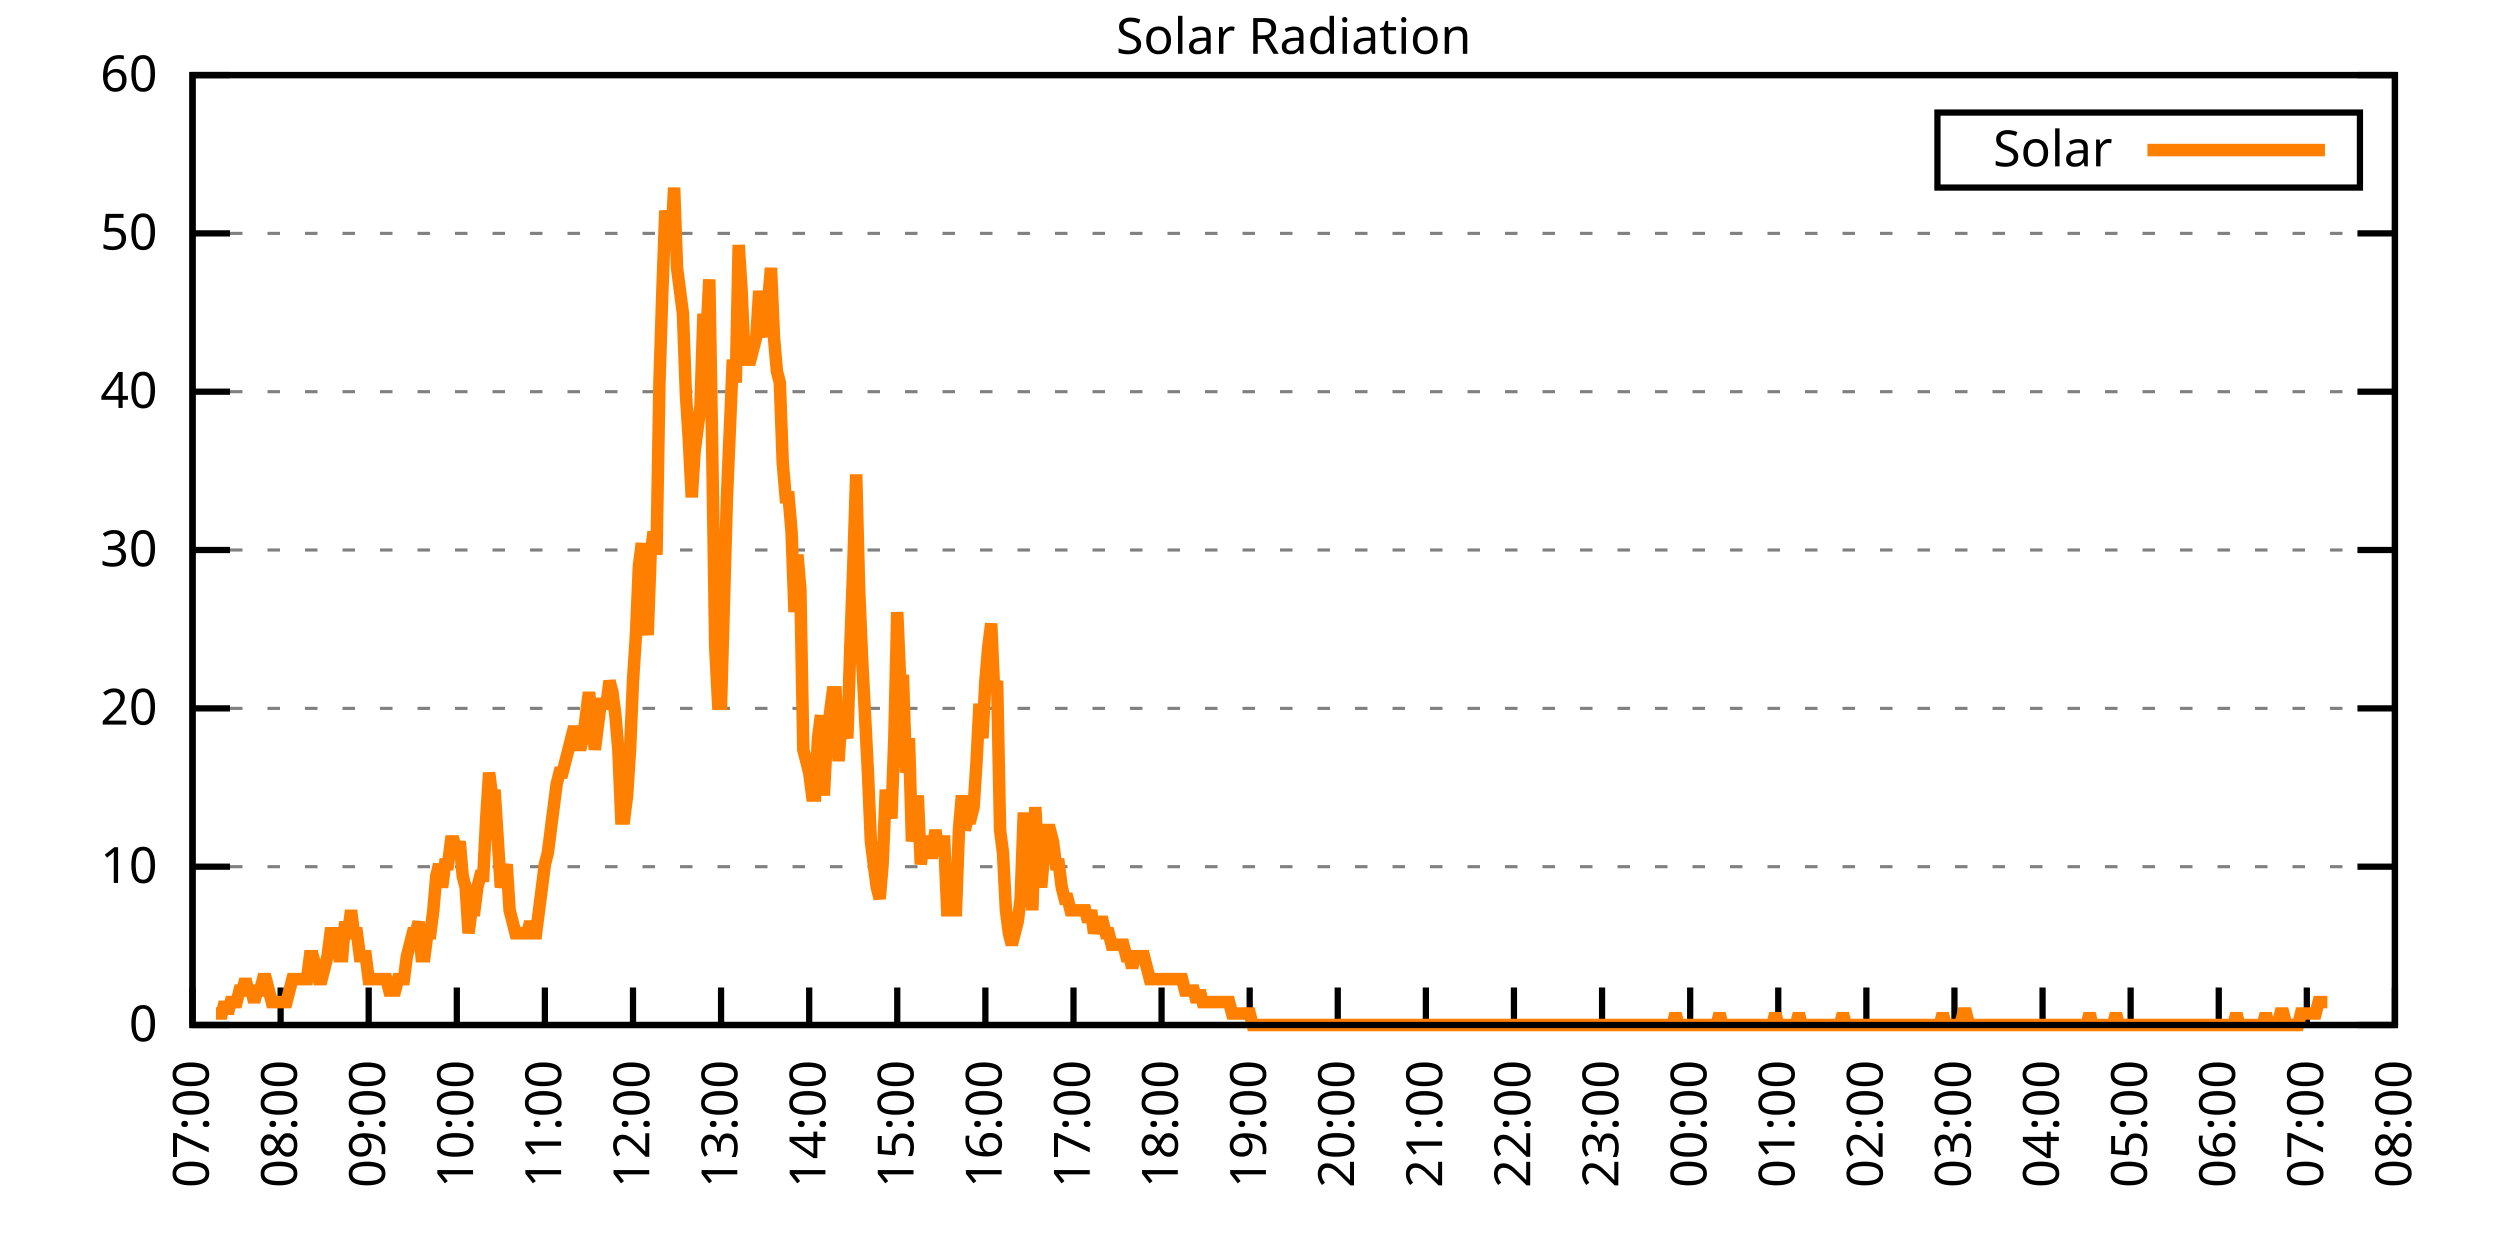
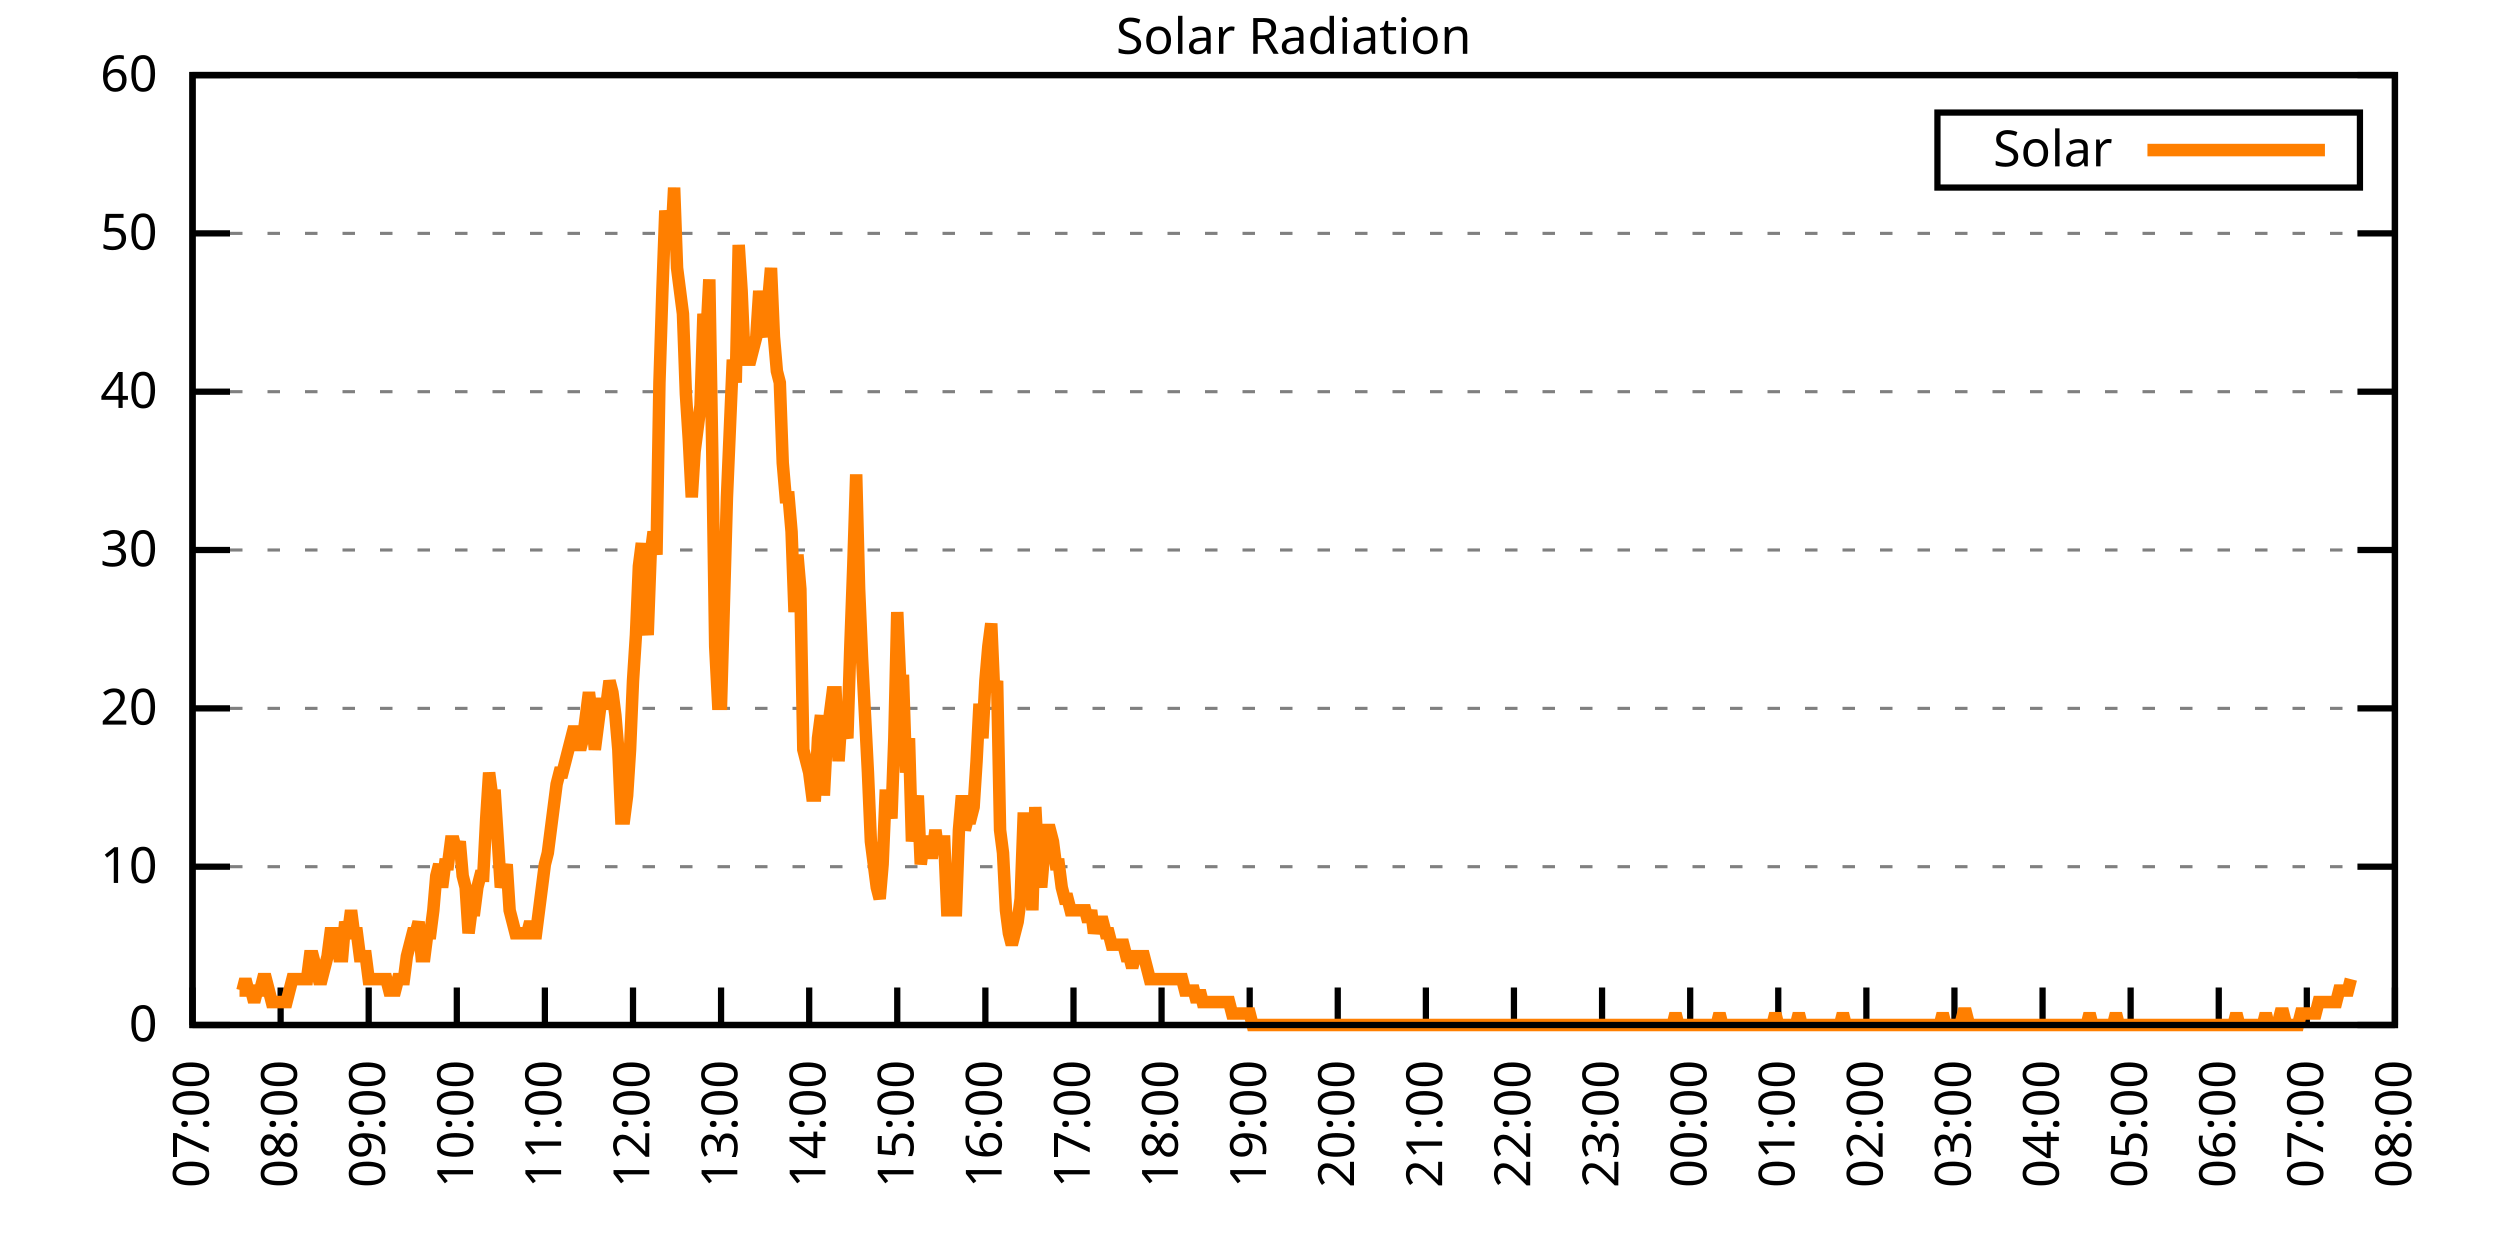
<svg xmlns="http://www.w3.org/2000/svg" xmlns:xlink="http://www.w3.org/1999/xlink" width="400" height="200" viewBox="0 0 400 200">
  <g id="gnuplot_canvas">
    <rect x="0" y="0" width="400" height="200" fill="none" />
    <defs>
      <circle id="gpDot" r="0.5" stroke-width="0.5" stroke="currentColor" />
      <path id="gpPt0" stroke-width="0.333" stroke="currentColor" d="M-1,0 h2 M0,-1 v2" />
      <path id="gpPt1" stroke-width="0.333" stroke="currentColor" d="M-1,-1 L1,1 M1,-1 L-1,1" />
      <path id="gpPt2" stroke-width="0.333" stroke="currentColor" d="M-1,0 L1,0 M0,-1 L0,1 M-1,-1 L1,1 M-1,1 L1,-1" />
      <rect id="gpPt3" stroke-width="0.333" stroke="currentColor" x="-1" y="-1" width="2" height="2" />
      <rect id="gpPt4" stroke-width="0.333" stroke="currentColor" fill="currentColor" x="-1" y="-1" width="2" height="2" />
      <circle id="gpPt5" stroke-width="0.333" stroke="currentColor" cx="0" cy="0" r="1" />
      <use xlink:href="#gpPt5" id="gpPt6" fill="currentColor" stroke="none" />
      <path id="gpPt7" stroke-width="0.333" stroke="currentColor" d="M0,-1.33 L-1.33,0.67 L1.33,0.67 z" />
      <use xlink:href="#gpPt7" id="gpPt8" fill="currentColor" stroke="none" />
      <use xlink:href="#gpPt7" id="gpPt9" stroke="currentColor" transform="rotate(180)" />
      <use xlink:href="#gpPt9" id="gpPt10" fill="currentColor" stroke="none" />
      <use xlink:href="#gpPt3" id="gpPt11" stroke="currentColor" transform="rotate(45)" />
      <use xlink:href="#gpPt11" id="gpPt12" fill="currentColor" stroke="none" />
      <path id="gpPt13" stroke-width="0.333" stroke="currentColor" d="M0,1.330 L1.265,0.411 L0.782,-1.067 L-0.782,-1.076 L-1.265,0.411 z" />
      <use xlink:href="#gpPt13" id="gpPt14" fill="currentColor" stroke="none" />
      <filter id="textbox" filterUnits="objectBoundingBox" x="0" y="0" height="1" width="1">
        <feFlood flood-color="white" flood-opacity="1" result="bgnd" />
        <feComposite in="SourceGraphic" in2="bgnd" operator="atop" />
      </filter>
      <filter id="greybox" filterUnits="objectBoundingBox" x="0" y="0" height="1" width="1">
        <feFlood flood-color="lightgrey" flood-opacity="1" result="grey" />
        <feComposite in="SourceGraphic" in2="grey" operator="atop" />
      </filter>
    </defs>
    <g fill="none" color="white" stroke="currentColor" stroke-width="1.00" stroke-linecap="butt" stroke-linejoin="miter">
</g>
    <g fill="none" color="black" stroke="currentColor" stroke-width="1.00" stroke-linecap="butt" stroke-linejoin="miter">
      <g stroke="none" shape-rendering="crispEdges">
        <polygon fill="rgb(255, 255, 255)" points="30.80,164.00 383.18,164.00 383.18,12.02 30.80,12.02 " />
      </g>
    </g>
    <g fill="none" color="black" stroke="currentColor" stroke-width="1.00" stroke-linecap="butt" stroke-linejoin="miter">
</g>
    <g fill="none" color="black" stroke="black" stroke-width="0.50" stroke-linecap="butt" stroke-linejoin="miter">
</g>
    <g fill="none" color="gray" stroke="currentColor" stroke-width="0.50" stroke-linecap="butt" stroke-linejoin="miter">
      <path stroke="gray" stroke-dasharray="2,4" class="gridline" d="M30.80,164.00 L383.19,164.00  " />
    </g>
    <g fill="none" color="gray" stroke="gray" stroke-width="1.00" stroke-linecap="butt" stroke-linejoin="miter">
</g>
    <g fill="none" color="black" stroke="currentColor" stroke-width="1.00" stroke-linecap="butt" stroke-linejoin="miter">
      <path stroke="black" d="M30.80,164.00 L36.80,164.00 M383.19,164.00 L377.19,164.00  " />
      <g transform="translate(25.20,166.60)" stroke="none" fill="black" font-family="Sans" font-size="8.00" text-anchor="end">
        <text>
          <tspan font-family="Sans"> 0</tspan>
        </text>
      </g>
    </g>
    <g fill="none" color="black" stroke="currentColor" stroke-width="1.00" stroke-linecap="butt" stroke-linejoin="miter">
</g>
    <g fill="none" color="black" stroke="black" stroke-width="0.50" stroke-linecap="butt" stroke-linejoin="miter">
</g>
    <g fill="none" color="gray" stroke="currentColor" stroke-width="0.50" stroke-linecap="butt" stroke-linejoin="miter">
      <path stroke="gray" stroke-dasharray="2,4" class="gridline" d="M30.80,138.67 L383.19,138.67  " />
    </g>
    <g fill="none" color="gray" stroke="gray" stroke-width="1.00" stroke-linecap="butt" stroke-linejoin="miter">
</g>
    <g fill="none" color="black" stroke="currentColor" stroke-width="1.00" stroke-linecap="butt" stroke-linejoin="miter">
      <path stroke="black" d="M30.80,138.67 L36.80,138.67 M383.19,138.67 L377.19,138.67  " />
      <g transform="translate(25.20,141.27)" stroke="none" fill="black" font-family="Sans" font-size="8.00" text-anchor="end">
        <text>
          <tspan font-family="Sans"> 10</tspan>
        </text>
      </g>
    </g>
    <g fill="none" color="black" stroke="currentColor" stroke-width="1.00" stroke-linecap="butt" stroke-linejoin="miter">
</g>
    <g fill="none" color="black" stroke="black" stroke-width="0.50" stroke-linecap="butt" stroke-linejoin="miter">
</g>
    <g fill="none" color="gray" stroke="currentColor" stroke-width="0.50" stroke-linecap="butt" stroke-linejoin="miter">
      <path stroke="gray" stroke-dasharray="2,4" class="gridline" d="M30.80,113.34 L383.19,113.34  " />
    </g>
    <g fill="none" color="gray" stroke="gray" stroke-width="1.00" stroke-linecap="butt" stroke-linejoin="miter">
</g>
    <g fill="none" color="black" stroke="currentColor" stroke-width="1.00" stroke-linecap="butt" stroke-linejoin="miter">
      <path stroke="black" d="M30.80,113.34 L36.80,113.34 M383.19,113.34 L377.19,113.34  " />
      <g transform="translate(25.20,115.94)" stroke="none" fill="black" font-family="Sans" font-size="8.00" text-anchor="end">
        <text>
          <tspan font-family="Sans"> 20</tspan>
        </text>
      </g>
    </g>
    <g fill="none" color="black" stroke="currentColor" stroke-width="1.00" stroke-linecap="butt" stroke-linejoin="miter">
</g>
    <g fill="none" color="black" stroke="black" stroke-width="0.50" stroke-linecap="butt" stroke-linejoin="miter">
</g>
    <g fill="none" color="gray" stroke="currentColor" stroke-width="0.50" stroke-linecap="butt" stroke-linejoin="miter">
      <path stroke="gray" stroke-dasharray="2,4" class="gridline" d="M30.80,88.00 L383.19,88.00  " />
    </g>
    <g fill="none" color="gray" stroke="gray" stroke-width="1.00" stroke-linecap="butt" stroke-linejoin="miter">
</g>
    <g fill="none" color="black" stroke="currentColor" stroke-width="1.00" stroke-linecap="butt" stroke-linejoin="miter">
      <path stroke="black" d="M30.80,88.00 L36.80,88.00 M383.19,88.00 L377.19,88.00  " />
      <g transform="translate(25.20,90.60)" stroke="none" fill="black" font-family="Sans" font-size="8.00" text-anchor="end">
        <text>
          <tspan font-family="Sans"> 30</tspan>
        </text>
      </g>
    </g>
    <g fill="none" color="black" stroke="currentColor" stroke-width="1.00" stroke-linecap="butt" stroke-linejoin="miter">
</g>
    <g fill="none" color="black" stroke="black" stroke-width="0.50" stroke-linecap="butt" stroke-linejoin="miter">
</g>
    <g fill="none" color="gray" stroke="currentColor" stroke-width="0.50" stroke-linecap="butt" stroke-linejoin="miter">
      <path stroke="gray" stroke-dasharray="2,4" class="gridline" d="M30.80,62.67 L383.19,62.67  " />
    </g>
    <g fill="none" color="gray" stroke="gray" stroke-width="1.00" stroke-linecap="butt" stroke-linejoin="miter">
</g>
    <g fill="none" color="black" stroke="currentColor" stroke-width="1.00" stroke-linecap="butt" stroke-linejoin="miter">
      <path stroke="black" d="M30.80,62.67 L36.80,62.67 M383.19,62.67 L377.19,62.67  " />
      <g transform="translate(25.20,65.27)" stroke="none" fill="black" font-family="Sans" font-size="8.00" text-anchor="end">
        <text>
          <tspan font-family="Sans"> 40</tspan>
        </text>
      </g>
    </g>
    <g fill="none" color="black" stroke="currentColor" stroke-width="1.00" stroke-linecap="butt" stroke-linejoin="miter">
</g>
    <g fill="none" color="black" stroke="black" stroke-width="0.50" stroke-linecap="butt" stroke-linejoin="miter">
</g>
    <g fill="none" color="gray" stroke="currentColor" stroke-width="0.50" stroke-linecap="butt" stroke-linejoin="miter">
      <path stroke="gray" stroke-dasharray="2,4" class="gridline" d="M30.80,37.34 L383.19,37.34  " />
    </g>
    <g fill="none" color="gray" stroke="gray" stroke-width="1.00" stroke-linecap="butt" stroke-linejoin="miter">
</g>
    <g fill="none" color="black" stroke="currentColor" stroke-width="1.00" stroke-linecap="butt" stroke-linejoin="miter">
      <path stroke="black" d="M30.80,37.34 L36.80,37.34 M383.19,37.34 L377.19,37.34  " />
      <g transform="translate(25.20,39.94)" stroke="none" fill="black" font-family="Sans" font-size="8.00" text-anchor="end">
        <text>
          <tspan font-family="Sans"> 50</tspan>
        </text>
      </g>
    </g>
    <g fill="none" color="black" stroke="currentColor" stroke-width="1.00" stroke-linecap="butt" stroke-linejoin="miter">
</g>
    <g fill="none" color="black" stroke="black" stroke-width="0.50" stroke-linecap="butt" stroke-linejoin="miter">
</g>
    <g fill="none" color="gray" stroke="currentColor" stroke-width="0.50" stroke-linecap="butt" stroke-linejoin="miter">
      <path stroke="gray" stroke-dasharray="2,4" class="gridline" d="M30.80,12.01 L383.19,12.01  " />
    </g>
    <g fill="none" color="gray" stroke="gray" stroke-width="1.00" stroke-linecap="butt" stroke-linejoin="miter">
</g>
    <g fill="none" color="black" stroke="currentColor" stroke-width="1.00" stroke-linecap="butt" stroke-linejoin="miter">
      <path stroke="black" d="M30.80,12.01 L36.80,12.01 M383.19,12.01 L377.19,12.01  " />
      <g transform="translate(25.20,14.61)" stroke="none" fill="black" font-family="Sans" font-size="8.00" text-anchor="end">
        <text>
          <tspan font-family="Sans"> 60</tspan>
        </text>
      </g>
    </g>
    <g fill="none" color="black" stroke="currentColor" stroke-width="1.00" stroke-linecap="butt" stroke-linejoin="miter">
      <path stroke="black" d="M30.80,164.00 L30.80,158.00  " />
      <g transform="translate(33.40,169.60) rotate(270.00)" stroke="none" fill="black" font-family="Sans" font-size="8.00" text-anchor="end">
        <text>
          <tspan font-family="Sans">07:00</tspan>
        </text>
      </g>
    </g>
    <g fill="none" color="black" stroke="currentColor" stroke-width="1.00" stroke-linecap="butt" stroke-linejoin="miter">
      <path stroke="black" d="M44.90,164.00 L44.90,158.00  " />
      <g transform="translate(47.50,169.60) rotate(270.00)" stroke="none" fill="black" font-family="Sans" font-size="8.00" text-anchor="end">
        <text>
          <tspan font-family="Sans">08:00</tspan>
        </text>
      </g>
    </g>
    <g fill="none" color="black" stroke="currentColor" stroke-width="1.00" stroke-linecap="butt" stroke-linejoin="miter">
      <path stroke="black" d="M58.99,164.00 L58.99,158.00  " />
      <g transform="translate(61.59,169.60) rotate(270.00)" stroke="none" fill="black" font-family="Sans" font-size="8.00" text-anchor="end">
        <text>
          <tspan font-family="Sans">09:00</tspan>
        </text>
      </g>
    </g>
    <g fill="none" color="black" stroke="currentColor" stroke-width="1.00" stroke-linecap="butt" stroke-linejoin="miter">
      <path stroke="black" d="M73.09,164.00 L73.09,158.00  " />
      <g transform="translate(75.69,169.60) rotate(270.00)" stroke="none" fill="black" font-family="Sans" font-size="8.00" text-anchor="end">
        <text>
          <tspan font-family="Sans">10:00</tspan>
        </text>
      </g>
    </g>
    <g fill="none" color="black" stroke="currentColor" stroke-width="1.00" stroke-linecap="butt" stroke-linejoin="miter">
      <path stroke="black" d="M87.18,164.00 L87.18,158.00  " />
      <g transform="translate(89.78,169.60) rotate(270.00)" stroke="none" fill="black" font-family="Sans" font-size="8.00" text-anchor="end">
        <text>
          <tspan font-family="Sans">11:00</tspan>
        </text>
      </g>
    </g>
    <g fill="none" color="black" stroke="currentColor" stroke-width="1.00" stroke-linecap="butt" stroke-linejoin="miter">
      <path stroke="black" d="M101.28,164.00 L101.28,158.00  " />
      <g transform="translate(103.88,169.60) rotate(270.00)" stroke="none" fill="black" font-family="Sans" font-size="8.00" text-anchor="end">
        <text>
          <tspan font-family="Sans">12:00</tspan>
        </text>
      </g>
    </g>
    <g fill="none" color="black" stroke="currentColor" stroke-width="1.00" stroke-linecap="butt" stroke-linejoin="miter">
      <path stroke="black" d="M115.37,164.00 L115.37,158.00  " />
      <g transform="translate(117.97,169.60) rotate(270.00)" stroke="none" fill="black" font-family="Sans" font-size="8.00" text-anchor="end">
        <text>
          <tspan font-family="Sans">13:00</tspan>
        </text>
      </g>
    </g>
    <g fill="none" color="black" stroke="currentColor" stroke-width="1.00" stroke-linecap="butt" stroke-linejoin="miter">
      <path stroke="black" d="M129.47,164.00 L129.47,158.00  " />
      <g transform="translate(132.07,169.60) rotate(270.00)" stroke="none" fill="black" font-family="Sans" font-size="8.00" text-anchor="end">
        <text>
          <tspan font-family="Sans">14:00</tspan>
        </text>
      </g>
    </g>
    <g fill="none" color="black" stroke="currentColor" stroke-width="1.00" stroke-linecap="butt" stroke-linejoin="miter">
      <path stroke="black" d="M143.56,164.00 L143.56,158.00  " />
      <g transform="translate(146.16,169.60) rotate(270.00)" stroke="none" fill="black" font-family="Sans" font-size="8.00" text-anchor="end">
        <text>
          <tspan font-family="Sans">15:00</tspan>
        </text>
      </g>
    </g>
    <g fill="none" color="black" stroke="currentColor" stroke-width="1.00" stroke-linecap="butt" stroke-linejoin="miter">
      <path stroke="black" d="M157.66,164.00 L157.66,158.00  " />
      <g transform="translate(160.26,169.60) rotate(270.00)" stroke="none" fill="black" font-family="Sans" font-size="8.00" text-anchor="end">
        <text>
          <tspan font-family="Sans">16:00</tspan>
        </text>
      </g>
    </g>
    <g fill="none" color="black" stroke="currentColor" stroke-width="1.00" stroke-linecap="butt" stroke-linejoin="miter">
      <path stroke="black" d="M171.76,164.00 L171.76,158.00  " />
      <g transform="translate(174.36,169.60) rotate(270.00)" stroke="none" fill="black" font-family="Sans" font-size="8.00" text-anchor="end">
        <text>
          <tspan font-family="Sans">17:00</tspan>
        </text>
      </g>
    </g>
    <g fill="none" color="black" stroke="currentColor" stroke-width="1.00" stroke-linecap="butt" stroke-linejoin="miter">
      <path stroke="black" d="M185.85,164.00 L185.85,158.00  " />
      <g transform="translate(188.45,169.60) rotate(270.00)" stroke="none" fill="black" font-family="Sans" font-size="8.00" text-anchor="end">
        <text>
          <tspan font-family="Sans">18:00</tspan>
        </text>
      </g>
    </g>
    <g fill="none" color="black" stroke="currentColor" stroke-width="1.00" stroke-linecap="butt" stroke-linejoin="miter">
      <path stroke="black" d="M199.95,164.00 L199.95,158.00  " />
      <g transform="translate(202.55,169.60) rotate(270.00)" stroke="none" fill="black" font-family="Sans" font-size="8.00" text-anchor="end">
        <text>
          <tspan font-family="Sans">19:00</tspan>
        </text>
      </g>
    </g>
    <g fill="none" color="black" stroke="currentColor" stroke-width="1.00" stroke-linecap="butt" stroke-linejoin="miter">
      <path stroke="black" d="M214.04,164.00 L214.04,158.00  " />
      <g transform="translate(216.64,169.60) rotate(270.00)" stroke="none" fill="black" font-family="Sans" font-size="8.00" text-anchor="end">
        <text>
          <tspan font-family="Sans">20:00</tspan>
        </text>
      </g>
    </g>
    <g fill="none" color="black" stroke="currentColor" stroke-width="1.00" stroke-linecap="butt" stroke-linejoin="miter">
      <path stroke="black" d="M228.14,164.00 L228.14,158.00  " />
      <g transform="translate(230.74,169.60) rotate(270.00)" stroke="none" fill="black" font-family="Sans" font-size="8.00" text-anchor="end">
        <text>
          <tspan font-family="Sans">21:00</tspan>
        </text>
      </g>
    </g>
    <g fill="none" color="black" stroke="currentColor" stroke-width="1.00" stroke-linecap="butt" stroke-linejoin="miter">
      <path stroke="black" d="M242.23,164.00 L242.23,158.00  " />
      <g transform="translate(244.83,169.60) rotate(270.00)" stroke="none" fill="black" font-family="Sans" font-size="8.00" text-anchor="end">
        <text>
          <tspan font-family="Sans">22:00</tspan>
        </text>
      </g>
    </g>
    <g fill="none" color="black" stroke="currentColor" stroke-width="1.00" stroke-linecap="butt" stroke-linejoin="miter">
      <path stroke="black" d="M256.33,164.00 L256.33,158.00  " />
      <g transform="translate(258.93,169.60) rotate(270.00)" stroke="none" fill="black" font-family="Sans" font-size="8.00" text-anchor="end">
        <text>
          <tspan font-family="Sans">23:00</tspan>
        </text>
      </g>
    </g>
    <g fill="none" color="black" stroke="currentColor" stroke-width="1.00" stroke-linecap="butt" stroke-linejoin="miter">
      <path stroke="black" d="M270.43,164.00 L270.43,158.00  " />
      <g transform="translate(273.03,169.60) rotate(270.00)" stroke="none" fill="black" font-family="Sans" font-size="8.00" text-anchor="end">
        <text>
          <tspan font-family="Sans">00:00</tspan>
        </text>
      </g>
    </g>
    <g fill="none" color="black" stroke="currentColor" stroke-width="1.00" stroke-linecap="butt" stroke-linejoin="miter">
      <path stroke="black" d="M284.52,164.00 L284.52,158.00  " />
      <g transform="translate(287.12,169.60) rotate(270.00)" stroke="none" fill="black" font-family="Sans" font-size="8.00" text-anchor="end">
        <text>
          <tspan font-family="Sans">01:00</tspan>
        </text>
      </g>
    </g>
    <g fill="none" color="black" stroke="currentColor" stroke-width="1.00" stroke-linecap="butt" stroke-linejoin="miter">
      <path stroke="black" d="M298.62,164.00 L298.62,158.00  " />
      <g transform="translate(301.22,169.60) rotate(270.00)" stroke="none" fill="black" font-family="Sans" font-size="8.00" text-anchor="end">
        <text>
          <tspan font-family="Sans">02:00</tspan>
        </text>
      </g>
    </g>
    <g fill="none" color="black" stroke="currentColor" stroke-width="1.00" stroke-linecap="butt" stroke-linejoin="miter">
      <path stroke="black" d="M312.71,164.00 L312.71,158.00  " />
      <g transform="translate(315.31,169.60) rotate(270.00)" stroke="none" fill="black" font-family="Sans" font-size="8.00" text-anchor="end">
        <text>
          <tspan font-family="Sans">03:00</tspan>
        </text>
      </g>
    </g>
    <g fill="none" color="black" stroke="currentColor" stroke-width="1.00" stroke-linecap="butt" stroke-linejoin="miter">
      <path stroke="black" d="M326.81,164.00 L326.81,158.00  " />
      <g transform="translate(329.41,169.60) rotate(270.00)" stroke="none" fill="black" font-family="Sans" font-size="8.00" text-anchor="end">
        <text>
          <tspan font-family="Sans">04:00</tspan>
        </text>
      </g>
    </g>
    <g fill="none" color="black" stroke="currentColor" stroke-width="1.00" stroke-linecap="butt" stroke-linejoin="miter">
      <path stroke="black" d="M340.90,164.00 L340.90,158.00  " />
      <g transform="translate(343.50,169.60) rotate(270.00)" stroke="none" fill="black" font-family="Sans" font-size="8.00" text-anchor="end">
        <text>
          <tspan font-family="Sans">05:00</tspan>
        </text>
      </g>
    </g>
    <g fill="none" color="black" stroke="currentColor" stroke-width="1.00" stroke-linecap="butt" stroke-linejoin="miter">
      <path stroke="black" d="M355.00,164.00 L355.00,158.00  " />
      <g transform="translate(357.60,169.60) rotate(270.00)" stroke="none" fill="black" font-family="Sans" font-size="8.00" text-anchor="end">
        <text>
          <tspan font-family="Sans">06:00</tspan>
        </text>
      </g>
    </g>
    <g fill="none" color="black" stroke="currentColor" stroke-width="1.00" stroke-linecap="butt" stroke-linejoin="miter">
      <path stroke="black" d="M369.09,164.00 L369.09,158.00  " />
      <g transform="translate(371.69,169.60) rotate(270.00)" stroke="none" fill="black" font-family="Sans" font-size="8.00" text-anchor="end">
        <text>
          <tspan font-family="Sans">07:00</tspan>
        </text>
      </g>
    </g>
    <g fill="none" color="black" stroke="currentColor" stroke-width="1.00" stroke-linecap="butt" stroke-linejoin="miter">
      <path stroke="black" d="M383.19,164.00 L383.19,158.00  " />
      <g transform="translate(385.79,169.60) rotate(270.00)" stroke="none" fill="black" font-family="Sans" font-size="8.00" text-anchor="end">
        <text>
          <tspan font-family="Sans">08:00</tspan>
        </text>
      </g>
    </g>
    <g fill="none" color="black" stroke="currentColor" stroke-width="1.00" stroke-linecap="butt" stroke-linejoin="miter">
</g>
    <g fill="none" color="black" stroke="currentColor" stroke-width="1.00" stroke-linecap="butt" stroke-linejoin="miter">
      <path stroke="black" d="M30.80,12.01 L30.80,164.00 L383.19,164.00 L383.19,12.01 L30.80,12.01 Z  " />
    </g>
    <g fill="none" color="black" stroke="currentColor" stroke-width="1.00" stroke-linecap="butt" stroke-linejoin="miter">
</g>
    <g fill="none" color="black" stroke="currentColor" stroke-width="1.00" stroke-linecap="butt" stroke-linejoin="miter">
      <path stroke="black" d="M309.99,30.01 L309.99,18.01 L377.59,18.01 L377.59,30.01 L309.99,30.01 Z  " />
    </g>
    <g id="Solar_Radiation_plot_1">
      <g fill="none" color="white" stroke="black" stroke-width="2.00" stroke-linecap="butt" stroke-linejoin="miter">
</g>
      <g fill="none" color="black" stroke="currentColor" stroke-width="2.00" stroke-linecap="butt" stroke-linejoin="miter">
        <g transform="translate(337.99,26.61)" stroke="none" fill="black" font-family="Sans" font-size="8.00" text-anchor="end">
          <text>
            <tspan font-family="Sans">Solar</tspan>
          </text>
        </g>
      </g>
      <g fill="none" color="black" stroke="currentColor" stroke-width="2.00" stroke-linecap="butt" stroke-linejoin="miter">
-         <path stroke="rgb(255, 127,   0)" d="M343.59,24.01 L371.99,24.01 M34.56,162.16 L35.03,162.16 L35.50,162.16 L35.97,160.33 L36.44,162.16 L36.91,160.33   L37.38,160.33 L37.85,160.33 L38.32,158.49 L38.79,158.49 L39.26,156.66 L39.73,158.49 L40.20,158.49 L40.67,160.33   L41.14,158.49 L41.61,158.49 L42.08,156.66 L42.55,156.66 L43.02,158.49 L43.49,160.33 L43.96,160.33 L44.43,160.33   L44.90,160.33 L45.37,160.33 L45.84,160.33 L46.31,158.49 L46.78,156.66 L47.24,156.66 L47.71,156.66 L48.18,156.66   L48.65,156.66 L49.12,156.66 L49.59,152.99 L50.06,152.99 L50.53,154.82 L51.00,156.66 L51.47,156.66 L51.94,154.82   L52.41,152.99 L52.88,149.32 L53.35,149.32 L53.82,149.32 L54.29,152.99 L54.76,152.99 L55.23,147.48 L55.70,149.32   L56.17,145.65 L56.64,149.32 L57.11,149.32 L57.58,152.99 L58.05,152.99 L58.52,152.99 L58.99,156.66 L59.46,156.66   L59.93,156.66 L60.40,156.66 L60.87,156.66 L61.34,156.66 L61.81,156.66 L62.28,158.49 L62.75,158.49 L63.22,158.49   L63.69,156.66 L64.16,156.66 L64.63,156.66 L65.10,152.99 L65.57,151.15 L66.04,149.32 L66.51,149.32 L66.98,147.48   L67.45,152.99 L67.92,152.99 L68.39,149.32 L68.86,149.32 L69.33,145.65 L69.80,140.14 L70.27,138.30 L70.74,141.98   L71.21,138.30 L71.68,138.30 L72.15,134.63 L72.62,134.63 L73.09,136.47 L73.56,134.63 L74.03,140.14 L74.50,141.98   L74.97,149.32 L75.44,145.65 L75.91,145.65 L76.38,141.98 L76.85,140.14 L77.32,140.14 L77.79,130.96 L78.26,123.62   L78.73,127.29 L79.19,127.29 L79.66,134.63 L80.13,141.98 L80.60,140.14 L81.07,138.30 L81.54,145.65 L82.01,147.48   L82.48,149.32 L82.95,149.32 L83.42,149.32 L83.89,149.32 L84.36,149.32 L84.83,147.48 L85.30,149.32 L85.77,149.32   L86.24,145.65 L86.71,141.98 L87.18,138.30 L87.65,136.47 L88.12,132.80 L88.59,129.13 L89.06,125.46 L89.53,123.62   L90.00,123.62 L90.47,121.79 L90.94,119.95 L91.41,118.12 L91.88,116.28 L92.35,118.12 L92.82,119.95 L93.29,118.12   L93.76,114.44 L94.23,110.77 L94.70,114.44 L95.17,119.95 L95.64,116.28 L96.11,112.61 L96.58,112.61 L97.05,112.61   L97.52,108.94 L97.99,110.77 L98.46,114.44 L98.93,119.95 L99.40,130.96 L99.87,130.96 L100.34,127.29 L100.81,119.95   L101.28,108.94 L101.75,101.60 L102.22,90.59 L102.69,86.91 L103.16,97.93 L103.63,101.60 L104.10,88.75 L104.57,85.08   L105.04,88.75 L105.51,61.22 L105.98,46.54 L106.45,33.69 L106.92,37.36 L107.39,39.19 L107.86,30.02 L108.33,42.87   L108.80,46.54 L109.27,50.21 L109.74,63.05 L110.21,70.40 L110.68,79.57 L111.14,72.23 L111.61,68.56 L112.08,64.89   L112.55,50.21 L113.02,53.88 L113.49,44.70 L113.96,72.23 L114.43,103.43 L114.90,112.61 L115.37,112.61 L115.84,96.09   L116.31,79.57 L116.78,68.56 L117.25,57.55 L117.72,61.22 L118.19,39.19 L118.66,46.54 L119.13,57.55 L119.60,57.55   L120.07,57.55 L120.54,55.71 L121.01,53.88 L121.48,46.54 L121.95,52.04 L122.42,53.88 L122.89,48.37 L123.36,42.87   L123.83,53.88 L124.30,59.38 L124.77,61.22 L125.24,74.07 L125.71,79.57 L126.18,79.57 L126.65,85.08 L127.12,97.93   L127.59,88.75 L128.06,94.26 L128.53,119.95 L129.00,121.79 L129.47,123.62 L129.94,127.29 L130.41,127.29 L130.88,118.12   L131.35,114.44 L131.82,127.29 L132.29,118.12 L132.76,114.44 L133.23,110.77 L133.70,110.77 L134.17,121.79 L134.64,114.44   L135.11,116.28 L135.58,118.12 L136.05,103.43 L136.52,90.59 L136.99,75.90 L137.46,94.26 L137.93,105.27 L138.40,114.44   L138.87,123.62 L139.34,134.63 L139.81,138.30 L140.28,141.98 L140.75,143.81 L141.22,138.30 L141.69,127.29 L142.16,127.29   L142.63,130.96 L143.09,118.12 L143.56,97.93 L144.03,108.94 L144.50,108.94 L144.97,123.62 L145.44,118.12 L145.91,134.63   L146.38,130.96 L146.85,127.29 L147.32,138.30 L147.79,134.63 L148.26,134.63 L148.73,136.47 L149.20,136.47 L149.67,132.80   L150.14,136.47 L150.61,134.63 L151.08,134.63 L151.55,145.65 L152.02,145.65 L152.49,145.65 L152.96,145.65 L153.43,132.80   L153.90,127.29 L154.37,132.80 L154.84,130.96 L155.31,130.96 L155.78,129.13 L156.25,121.79 L156.72,112.61 L157.19,118.12   L157.66,108.94 L158.13,103.43 L158.60,99.76 L159.07,110.77 L159.54,108.94 L160.01,132.80 L160.48,136.47 L160.95,145.65   L161.42,149.32 L161.89,151.15 L162.36,149.32 L162.83,147.48 L163.30,143.81 L163.77,130.96 L164.24,130.96 L164.71,132.80   L165.18,145.65 L165.65,129.13 L166.12,138.30 L166.59,141.98 L167.06,136.47 L167.53,132.80 L168.00,132.80 L168.47,134.63   L168.94,138.30 L169.41,138.30 L169.88,141.98 L170.35,143.81 L170.82,143.81 L171.29,145.65 L171.76,145.65 L172.23,145.65   L172.70,145.65 L173.17,145.65 L173.64,145.65 L174.11,147.48 L174.58,145.65 L175.04,149.32 L175.51,147.48 L175.98,147.48   L176.45,147.48 L176.92,149.32 L177.39,149.32 L177.86,151.15 L178.33,151.15 L178.80,151.15 L179.27,151.15 L179.74,151.15   L180.21,152.99 L180.68,152.99 L181.15,154.82 L181.62,152.99 L182.09,152.99 L182.56,152.99 L183.03,152.99 L183.50,154.82   L183.97,156.66 L184.44,156.66 L184.91,156.66 L185.38,156.66 L185.85,156.66 L186.32,156.66 L186.79,156.66 L187.26,156.66   L187.73,156.66 L188.20,156.66 L188.67,156.66 L189.14,156.66 L189.61,158.49 L190.08,158.49 L190.55,158.49 L191.02,158.49   L191.49,160.33 L191.96,158.49 L192.43,160.33 L192.90,160.33 L193.37,160.33 L193.84,160.33 L194.31,160.33 L194.78,160.33   L195.25,160.33 L195.72,160.33 L196.19,160.33 L196.66,160.33 L197.13,162.16 L197.60,162.16 L198.07,162.16 L198.54,162.16   L199.01,162.16 L199.48,162.16 L199.95,162.16 L200.42,164.00 L200.89,164.00 L201.36,164.00 L201.83,164.00 L202.30,164.00   L202.77,164.00 L203.24,164.00 L203.71,164.00 L204.18,164.00 L204.65,164.00 L205.12,164.00 L205.59,164.00 L206.06,164.00   L206.53,164.00 L207.00,164.00 L207.46,164.00 L207.93,164.00 L208.40,164.00 L208.87,164.00 L209.34,164.00 L209.81,164.00   L210.28,164.00 L210.75,164.00 L211.22,164.00 L211.69,164.00 L212.16,164.00 L212.63,164.00 L213.10,164.00 L213.57,164.00   L214.04,164.00 L214.51,164.00 L214.98,164.00 L215.45,164.00 L215.92,164.00 L216.39,164.00 L216.86,164.00 L217.33,164.00   L217.80,164.00 L218.27,164.00 L218.74,164.00 L219.21,164.00 L219.68,164.00 L220.15,164.00 L220.62,164.00 L221.09,164.00   L221.56,164.00 L222.03,164.00 L222.50,164.00 L222.97,164.00 L223.44,164.00 L223.91,164.00 L224.38,164.00 L224.85,164.00   L225.32,164.00 L225.79,164.00 L226.26,164.00 L226.73,164.00 L227.20,164.00 L227.67,164.00 L228.14,164.00 L228.61,164.00   L229.08,164.00 L229.55,164.00 L230.02,164.00 L230.49,164.00 L230.96,164.00 L231.43,164.00 L231.90,164.00 L232.37,164.00   L232.84,164.00 L233.31,164.00 L233.78,164.00 L234.25,164.00 L234.72,164.00 L235.19,164.00 L235.66,164.00 L236.13,164.00   L236.60,164.00 L237.07,164.00 L237.54,164.00 L238.01,164.00 L238.48,164.00 L238.95,164.00 L239.41,164.00 L239.88,164.00   L240.35,164.00 L240.82,164.00 L241.29,164.00 L241.76,164.00 L242.23,164.00 L242.70,164.00 L243.17,164.00 L243.64,164.00   L244.11,164.00 L244.58,164.00 L245.05,164.00 L245.52,164.00 L245.99,164.00 L246.46,164.00 L246.93,164.00 L247.40,164.00   L247.87,164.00 L248.34,164.00 L248.81,164.00 L249.28,164.00 L249.75,164.00 L250.22,164.00 L250.69,164.00 L251.16,164.00   L251.63,164.00 L252.10,164.00 L252.57,164.00 L253.04,164.00 L253.51,164.00 L253.98,164.00 L254.45,164.00 L254.92,164.00   L255.39,164.00 L255.86,164.00 L256.33,164.00 L256.80,164.00 L257.27,164.00 L257.74,164.00 L258.21,164.00 L258.68,164.00   L259.15,164.00 L259.62,164.00 L260.09,164.00 L260.56,164.00 L261.03,164.00 L261.50,164.00 L261.97,164.00 L262.44,164.00   L262.91,164.00 L263.38,164.00 L263.85,164.00 L264.32,164.00 L264.79,164.00 L265.26,164.00 L265.73,164.00 L266.20,164.00   L266.67,164.00 L267.14,164.00 L267.61,164.00 L268.08,162.16 L268.55,164.00 L269.02,164.00 L269.49,164.00 L269.96,164.00   L270.43,164.00 L270.90,164.00 L271.36,164.00 L271.83,164.00 L272.30,164.00 L272.77,164.00 L273.24,164.00 L273.71,164.00   L274.18,164.00 L274.65,164.00 L275.12,162.16 L275.59,164.00 L276.06,164.00 L276.53,164.00 L277.00,164.00 L277.47,164.00   L277.94,164.00 L278.41,164.00 L278.88,164.00 L279.35,164.00 L279.82,164.00 L280.29,164.00 L280.76,164.00 L281.23,164.00   L281.70,164.00 L282.17,164.00 L282.64,164.00 L283.11,164.00 L283.58,164.00 L284.05,162.16 L284.52,164.00 L284.99,164.00   L285.46,164.00 L285.93,164.00 L286.40,164.00 L286.87,164.00 L287.34,164.00 L287.81,162.16 L288.28,164.00 L288.75,164.00   L289.22,164.00 L289.69,164.00 L290.16,164.00 L290.63,164.00 L291.10,164.00 L291.57,164.00 L292.04,164.00 L292.51,164.00   L292.98,164.00 L293.45,164.00 L293.92,164.00 L294.39,164.00 L294.86,162.16 L295.33,164.00 L295.80,164.00 L296.27,164.00   L296.74,164.00 L297.21,164.00 L297.68,164.00 L298.15,164.00 L298.62,164.00 L299.09,164.00 L299.56,164.00 L300.03,164.00   L300.50,164.00 L300.97,164.00 L301.44,164.00 L301.91,164.00 L302.38,164.00 L302.85,164.00 L303.31,164.00 L303.78,164.00   L304.25,164.00 L304.72,164.00 L305.19,164.00 L305.66,164.00 L306.13,164.00 L306.60,164.00 L307.07,164.00 L307.54,164.00   L308.01,164.00 L308.48,164.00 L308.95,164.00 L309.42,164.00 L309.89,164.00 L310.36,164.00 L310.83,162.16 L311.30,164.00   L311.77,164.00 L312.24,164.00 L312.71,164.00 L313.18,164.00 L313.65,164.00 L314.12,162.16 L314.59,162.16 L315.06,164.00   L315.53,164.00 L316.00,164.00 L316.47,164.00 L316.94,164.00 L317.41,164.00 L317.88,164.00 L318.35,164.00 L318.82,164.00   L319.29,164.00 L319.76,164.00 L320.23,164.00 L320.70,164.00 L321.17,164.00 L321.64,164.00 L322.11,164.00 L322.58,164.00   L323.05,164.00 L323.52,164.00 L323.99,164.00 L324.46,164.00 L324.93,164.00 L325.40,164.00 L325.87,164.00 L326.34,164.00   L326.81,164.00 L327.28,164.00 L327.75,164.00 L328.22,164.00 L328.69,164.00 L329.16,164.00 L329.63,164.00 L330.10,164.00   L330.57,164.00 L331.04,164.00 L331.51,164.00 L331.98,164.00 L332.45,164.00 L332.92,164.00 L333.39,164.00 L333.86,164.00   L334.33,162.16 L334.80,164.00 L335.26,164.00 L335.73,164.00 L336.20,164.00 L336.67,164.00 L337.14,164.00 L337.61,164.00   L338.08,164.00 L338.55,162.16 L339.02,164.00 L339.49,164.00 L339.96,164.00 L340.43,164.00 L340.90,164.00 L341.37,164.00   L341.84,164.00 L342.31,164.00 L342.78,164.00 L343.25,164.00 L343.72,164.00 L344.19,164.00 L344.66,164.00 L345.13,164.00   L345.60,164.00 L346.07,164.00 L346.54,164.00 L347.01,164.00 L347.48,164.00 L347.95,164.00 L348.42,164.00 L348.89,164.00   L349.36,164.00 L349.83,164.00 L350.30,164.00 L350.77,164.00 L351.24,164.00 L351.71,164.00 L352.18,164.00 L352.65,164.00   L353.12,164.00 L353.59,164.00 L354.06,164.00 L354.53,164.00 L355.00,164.00 L355.47,164.00 L355.94,164.00 L356.41,164.00   L356.88,164.00 L357.35,164.00 L357.82,162.16 L358.29,164.00 L358.76,164.00 L359.23,164.00 L359.70,164.00 L360.17,164.00   L360.64,164.00 L361.11,164.00 L361.58,164.00 L362.05,164.00 L362.52,162.16 L362.99,164.00 L363.46,164.00 L363.93,164.00   L364.40,164.00 L364.87,162.16 L365.34,162.16 L365.81,164.00 L366.28,164.00 L366.75,164.00 L367.21,164.00 L367.68,164.00   L368.15,162.16 L368.62,162.16 L369.09,162.16 L369.56,162.16 L370.03,162.16 L370.50,162.16 L370.97,160.33 L371.44,160.33   L371.91,160.33 L372.38,160.33  " />
+         <path stroke="rgb(255, 127,   0)" d="M343.59,24.01 L371.99,24.01 M38.32,158.49 L38.79,158.49 L39.26,156.66 L39.73,158.49 L40.20,158.49 L40.67,160.33   L41.14,158.49 L41.61,158.49 L42.08,156.66 L42.55,156.66 L43.02,158.49 L43.49,160.33 L43.96,160.33 L44.43,160.33   L44.90,160.33 L45.37,160.33 L45.84,160.33 L46.31,158.49 L46.78,156.66 L47.24,156.66 L47.71,156.66 L48.18,156.66   L48.65,156.66 L49.12,156.66 L49.59,152.99 L50.06,152.99 L50.53,154.82 L51.00,156.66 L51.47,156.66 L51.94,154.82   L52.41,152.99 L52.88,149.32 L53.35,149.32 L53.82,149.32 L54.29,152.99 L54.76,152.99 L55.23,147.48 L55.70,149.32   L56.17,145.65 L56.64,149.32 L57.11,149.32 L57.58,152.99 L58.05,152.99 L58.52,152.99 L58.99,156.66 L59.46,156.66   L59.93,156.66 L60.40,156.66 L60.87,156.66 L61.34,156.66 L61.81,156.66 L62.28,158.49 L62.75,158.49 L63.22,158.49   L63.69,156.66 L64.16,156.66 L64.63,156.66 L65.10,152.99 L65.57,151.15 L66.04,149.32 L66.51,149.32 L66.98,147.48   L67.45,152.99 L67.92,152.99 L68.39,149.32 L68.86,149.32 L69.33,145.65 L69.80,140.14 L70.27,138.30 L70.74,141.98   L71.21,138.30 L71.68,138.30 L72.15,134.63 L72.62,134.63 L73.09,136.47 L73.56,134.63 L74.03,140.14 L74.50,141.98   L74.97,149.32 L75.44,145.65 L75.91,145.65 L76.38,141.98 L76.85,140.14 L77.32,140.14 L77.79,130.96 L78.26,123.62   L78.73,127.29 L79.19,127.29 L79.66,134.63 L80.13,141.98 L80.60,140.14 L81.07,138.30 L81.54,145.65 L82.01,147.48   L82.48,149.32 L82.95,149.32 L83.42,149.32 L83.89,149.32 L84.36,149.32 L84.83,147.48 L85.30,149.32 L85.77,149.32   L86.24,145.65 L86.71,141.98 L87.18,138.30 L87.65,136.47 L88.12,132.80 L88.59,129.13 L89.06,125.46 L89.53,123.62   L90.00,123.62 L90.47,121.79 L90.94,119.95 L91.41,118.12 L91.88,116.28 L92.35,118.12 L92.82,119.95 L93.29,118.12   L93.76,114.44 L94.23,110.77 L94.70,114.44 L95.17,119.95 L95.64,116.28 L96.11,112.61 L96.58,112.61 L97.05,112.61   L97.52,108.94 L97.99,110.77 L98.46,114.44 L98.93,119.95 L99.40,130.96 L99.87,130.96 L100.34,127.29 L100.81,119.95   L101.28,108.94 L101.75,101.60 L102.22,90.59 L102.69,86.91 L103.16,97.93 L103.63,101.60 L104.10,88.75 L104.57,85.08   L105.04,88.75 L105.51,61.22 L105.98,46.54 L106.45,33.69 L106.92,37.36 L107.39,39.19 L107.86,30.02 L108.33,42.87   L108.80,46.54 L109.27,50.21 L109.74,63.05 L110.21,70.40 L110.68,79.57 L111.14,72.23 L111.61,68.56 L112.08,64.89   L112.55,50.21 L113.02,53.88 L113.49,44.70 L113.96,72.23 L114.43,103.43 L114.90,112.61 L115.37,112.61 L115.84,96.09   L116.31,79.57 L116.78,68.56 L117.25,57.55 L117.72,61.22 L118.19,39.19 L118.66,46.54 L119.13,57.55 L119.60,57.55   L120.07,57.55 L120.54,55.71 L121.01,53.88 L121.48,46.54 L121.95,52.04 L122.42,53.88 L122.89,48.37 L123.36,42.87   L123.83,53.88 L124.30,59.38 L124.77,61.22 L125.24,74.07 L125.71,79.57 L126.18,79.57 L126.65,85.08 L127.12,97.93   L127.59,88.75 L128.06,94.26 L128.53,119.95 L129.00,121.79 L129.47,123.62 L129.94,127.29 L130.41,127.29 L130.88,118.12   L131.35,114.44 L131.82,127.29 L132.29,118.12 L132.76,114.44 L133.23,110.77 L133.70,110.77 L134.17,121.79 L134.64,114.44   L135.11,116.28 L135.58,118.12 L136.05,103.43 L136.52,90.59 L136.99,75.90 L137.46,94.26 L137.93,105.27 L138.40,114.44   L138.87,123.62 L139.34,134.63 L139.81,138.30 L140.28,141.98 L140.75,143.81 L141.22,138.30 L141.69,127.29 L142.16,127.29   L142.63,130.96 L143.09,118.12 L143.56,97.93 L144.03,108.94 L144.50,108.94 L144.97,123.62 L145.44,118.12 L145.91,134.63   L146.38,130.96 L146.85,127.29 L147.32,138.30 L147.79,134.63 L148.26,134.63 L148.73,136.47 L149.20,136.47 L149.67,132.80   L150.14,136.47 L150.61,134.63 L151.08,134.63 L151.55,145.65 L152.02,145.65 L152.49,145.65 L152.96,145.65 L153.43,132.80   L153.90,127.29 L154.37,132.80 L154.84,130.96 L155.31,130.96 L155.78,129.13 L156.25,121.79 L156.72,112.61 L157.19,118.12   L157.66,108.94 L158.13,103.43 L158.60,99.76 L159.07,110.77 L159.54,108.94 L160.01,132.80 L160.48,136.47 L160.95,145.65   L161.42,149.32 L161.89,151.15 L162.36,149.32 L162.83,147.48 L163.30,143.81 L163.77,130.96 L164.24,130.96 L164.71,132.80   L165.18,145.65 L165.65,129.13 L166.12,138.30 L166.59,141.98 L167.06,136.47 L167.53,132.80 L168.00,132.80 L168.47,134.63   L168.94,138.30 L169.41,138.30 L169.88,141.98 L170.35,143.81 L170.82,143.81 L171.29,145.65 L171.76,145.65 L172.23,145.65   L172.70,145.65 L173.17,145.65 L173.64,145.65 L174.11,147.48 L174.58,145.65 L175.04,149.32 L175.51,147.48 L175.98,147.48   L176.45,147.48 L176.92,149.32 L177.39,149.32 L177.86,151.15 L178.33,151.15 L178.80,151.15 L179.27,151.15 L179.74,151.15   L180.21,152.99 L180.68,152.99 L181.15,154.82 L181.62,152.99 L182.09,152.99 L182.56,152.99 L183.03,152.99 L183.50,154.82   L183.97,156.66 L184.44,156.66 L184.91,156.66 L185.38,156.66 L185.85,156.66 L186.32,156.66 L186.79,156.66 L187.26,156.66   L187.73,156.66 L188.20,156.66 L188.67,156.66 L189.14,156.66 L189.61,158.49 L190.08,158.49 L190.55,158.49 L191.02,158.49   L191.49,160.33 L191.96,158.49 L192.43,160.33 L192.90,160.33 L193.37,160.33 L193.84,160.33 L194.31,160.33 L194.78,160.33   L195.25,160.33 L195.72,160.33 L196.19,160.33 L196.66,160.33 L197.13,162.16 L197.60,162.16 L198.07,162.16 L198.54,162.16   L199.01,162.16 L199.48,162.16 L199.95,162.16 L200.42,164.00 L200.89,164.00 L201.36,164.00 L201.83,164.00 L202.30,164.00   L202.77,164.00 L203.24,164.00 L203.71,164.00 L204.18,164.00 L204.65,164.00 L205.12,164.00 L205.59,164.00 L206.06,164.00   L206.53,164.00 L207.00,164.00 L207.46,164.00 L207.93,164.00 L208.40,164.00 L208.87,164.00 L209.34,164.00 L209.81,164.00   L210.28,164.00 L210.75,164.00 L211.22,164.00 L211.69,164.00 L212.16,164.00 L212.63,164.00 L213.10,164.00 L213.57,164.00   L214.04,164.00 L214.51,164.00 L214.98,164.00 L215.45,164.00 L215.92,164.00 L216.39,164.00 L216.86,164.00 L217.33,164.00   L217.80,164.00 L218.27,164.00 L218.74,164.00 L219.21,164.00 L219.68,164.00 L220.15,164.00 L220.62,164.00 L221.09,164.00   L221.56,164.00 L222.03,164.00 L222.50,164.00 L222.97,164.00 L223.44,164.00 L223.91,164.00 L224.38,164.00 L224.85,164.00   L225.32,164.00 L225.79,164.00 L226.26,164.00 L226.73,164.00 L227.20,164.00 L227.67,164.00 L228.14,164.00 L228.61,164.00   L229.08,164.00 L229.55,164.00 L230.02,164.00 L230.49,164.00 L230.96,164.00 L231.43,164.00 L231.90,164.00 L232.37,164.00   L232.84,164.00 L233.31,164.00 L233.78,164.00 L234.25,164.00 L234.72,164.00 L235.19,164.00 L235.66,164.00 L236.13,164.00   L236.60,164.00 L237.07,164.00 L237.54,164.00 L238.01,164.00 L238.48,164.00 L238.95,164.00 L239.41,164.00 L239.88,164.00   L240.35,164.00 L240.82,164.00 L241.29,164.00 L241.76,164.00 L242.23,164.00 L242.70,164.00 L243.17,164.00 L243.64,164.00   L244.11,164.00 L244.58,164.00 L245.05,164.00 L245.52,164.00 L245.99,164.00 L246.46,164.00 L246.93,164.00 L247.40,164.00   L247.87,164.00 L248.34,164.00 L248.81,164.00 L249.28,164.00 L249.75,164.00 L250.22,164.00 L250.69,164.00 L251.16,164.00   L251.63,164.00 L252.10,164.00 L252.57,164.00 L253.04,164.00 L253.51,164.00 L253.98,164.00 L254.45,164.00 L254.92,164.00   L255.39,164.00 L255.86,164.00 L256.33,164.00 L256.80,164.00 L257.27,164.00 L257.74,164.00 L258.21,164.00 L258.68,164.00   L259.15,164.00 L259.62,164.00 L260.09,164.00 L260.56,164.00 L261.03,164.00 L261.50,164.00 L261.97,164.00 L262.44,164.00   L262.91,164.00 L263.38,164.00 L263.85,164.00 L264.32,164.00 L264.79,164.00 L265.26,164.00 L265.73,164.00 L266.20,164.00   L266.67,164.00 L267.14,164.00 L267.61,164.00 L268.08,162.16 L268.55,164.00 L269.02,164.00 L269.49,164.00 L269.96,164.00   L270.43,164.00 L270.90,164.00 L271.36,164.00 L271.83,164.00 L272.30,164.00 L272.77,164.00 L273.24,164.00 L273.71,164.00   L274.18,164.00 L274.65,164.00 L275.12,162.16 L275.59,164.00 L276.06,164.00 L276.53,164.00 L277.00,164.00 L277.47,164.00   L277.94,164.00 L278.41,164.00 L278.88,164.00 L279.35,164.00 L279.82,164.00 L280.29,164.00 L280.76,164.00 L281.23,164.00   L281.70,164.00 L282.17,164.00 L282.64,164.00 L283.11,164.00 L283.58,164.00 L284.05,162.16 L284.52,164.00 L284.99,164.00   L285.46,164.00 L285.93,164.00 L286.40,164.00 L286.87,164.00 L287.34,164.00 L287.81,162.16 L288.28,164.00 L288.75,164.00   L289.22,164.00 L289.69,164.00 L290.16,164.00 L290.63,164.00 L291.10,164.00 L291.57,164.00 L292.04,164.00 L292.51,164.00   L292.98,164.00 L293.45,164.00 L293.92,164.00 L294.39,164.00 L294.86,162.16 L295.33,164.00 L295.80,164.00 L296.27,164.00   L296.74,164.00 L297.21,164.00 L297.68,164.00 L298.15,164.00 L298.62,164.00 L299.09,164.00 L299.56,164.00 L300.03,164.00   L300.50,164.00 L300.97,164.00 L301.44,164.00 L301.91,164.00 L302.38,164.00 L302.85,164.00 L303.31,164.00 L303.78,164.00   L304.25,164.00 L304.72,164.00 L305.19,164.00 L305.66,164.00 L306.13,164.00 L306.60,164.00 L307.07,164.00 L307.54,164.00   L308.01,164.00 L308.48,164.00 L308.95,164.00 L309.42,164.00 L309.89,164.00 L310.36,164.00 L310.83,162.16 L311.30,164.00   L311.77,164.00 L312.24,164.00 L312.71,164.00 L313.18,164.00 L313.65,164.00 L314.12,162.16 L314.59,162.16 L315.06,164.00   L315.53,164.00 L316.00,164.00 L316.47,164.00 L316.94,164.00 L317.41,164.00 L317.88,164.00 L318.35,164.00 L318.82,164.00   L319.29,164.00 L319.76,164.00 L320.23,164.00 L320.70,164.00 L321.17,164.00 L321.64,164.00 L322.11,164.00 L322.58,164.00   L323.05,164.00 L323.52,164.00 L323.99,164.00 L324.46,164.00 L324.93,164.00 L325.40,164.00 L325.87,164.00 L326.34,164.00   L326.81,164.00 L327.28,164.00 L327.75,164.00 L328.22,164.00 L328.69,164.00 L329.16,164.00 L329.63,164.00 L330.10,164.00   L330.57,164.00 L331.04,164.00 L331.51,164.00 L331.98,164.00 L332.45,164.00 L332.92,164.00 L333.39,164.00 L333.86,164.00   L334.33,162.16 L334.80,164.00 L335.26,164.00 L335.73,164.00 L336.20,164.00 L336.67,164.00 L337.14,164.00 L337.61,164.00   L338.08,164.00 L338.55,162.16 L339.02,164.00 L339.49,164.00 L339.96,164.00 L340.43,164.00 L340.90,164.00 L341.37,164.00   L341.84,164.00 L342.31,164.00 L342.78,164.00 L343.25,164.00 L343.72,164.00 L344.19,164.00 L344.66,164.00 L345.13,164.00   L345.60,164.00 L346.07,164.00 L346.54,164.00 L347.01,164.00 L347.48,164.00 L347.95,164.00 L348.42,164.00 L348.89,164.00   L349.36,164.00 L349.83,164.00 L350.30,164.00 L350.77,164.00 L351.24,164.00 L351.71,164.00 L352.18,164.00 L352.65,164.00   L353.12,164.00 L353.59,164.00 L354.06,164.00 L354.53,164.00 L355.00,164.00 L355.47,164.00 L355.94,164.00 L356.41,164.00   L356.88,164.00 L357.35,164.00 L357.82,162.16 L358.29,164.00 L358.76,164.00 L359.23,164.00 L359.70,164.00 L360.17,164.00   L360.64,164.00 L361.11,164.00 L361.58,164.00 L362.05,164.00 L362.52,162.16 L362.99,164.00 L363.46,164.00 L363.93,164.00   L364.40,164.00 L364.87,162.16 L365.34,162.16 L365.81,164.00 L366.28,164.00 L366.75,164.00 L367.21,164.00 L367.68,164.00   L368.15,162.16 L368.62,162.16 L369.09,162.16 L369.56,162.16 L370.03,162.16 L370.50,162.16 L370.97,160.33 L371.44,160.33   L371.91,160.33 L372.38,160.33 L372.85,160.33 L373.32,160.33 L373.79,160.33 L374.26,158.49 L374.73,158.49 L375.20,158.49   L375.67,158.49 L376.14,156.66  " />
      </g>
    </g>
    <g fill="none" color="black" stroke="currentColor" stroke-width="2.00" stroke-linecap="butt" stroke-linejoin="miter">
</g>
    <g fill="none" color="black" stroke="black" stroke-width="1.00" stroke-linecap="butt" stroke-linejoin="miter">
</g>
    <g fill="none" color="black" stroke="currentColor" stroke-width="1.00" stroke-linecap="butt" stroke-linejoin="miter">
      <path stroke="black" d="M30.80,12.01 L30.80,164.00 L383.19,164.00 L383.19,12.01 L30.80,12.01 Z  " />
      <g transform="translate(6.80,88.01) rotate(270.00)" stroke="none" fill="black" font-family="Sans" font-size="8.00" text-anchor="middle">
        <text />
      </g>
    </g>
    <g fill="none" color="black" stroke="currentColor" stroke-width="1.00" stroke-linecap="butt" stroke-linejoin="miter">
</g>
    <g fill="none" color="black" stroke="currentColor" stroke-width="1.00" stroke-linecap="butt" stroke-linejoin="miter">
      <g transform="translate(206.99,8.61)" stroke="none" fill="black" font-family="Sans" font-size="8.00" text-anchor="middle">
        <text>
          <tspan font-family="Sans">Solar Radiation</tspan>
        </text>
      </g>
    </g>
    <g fill="none" color="black" stroke="currentColor" stroke-width="1.00" stroke-linecap="butt" stroke-linejoin="miter">
</g>
  </g>
</svg>
